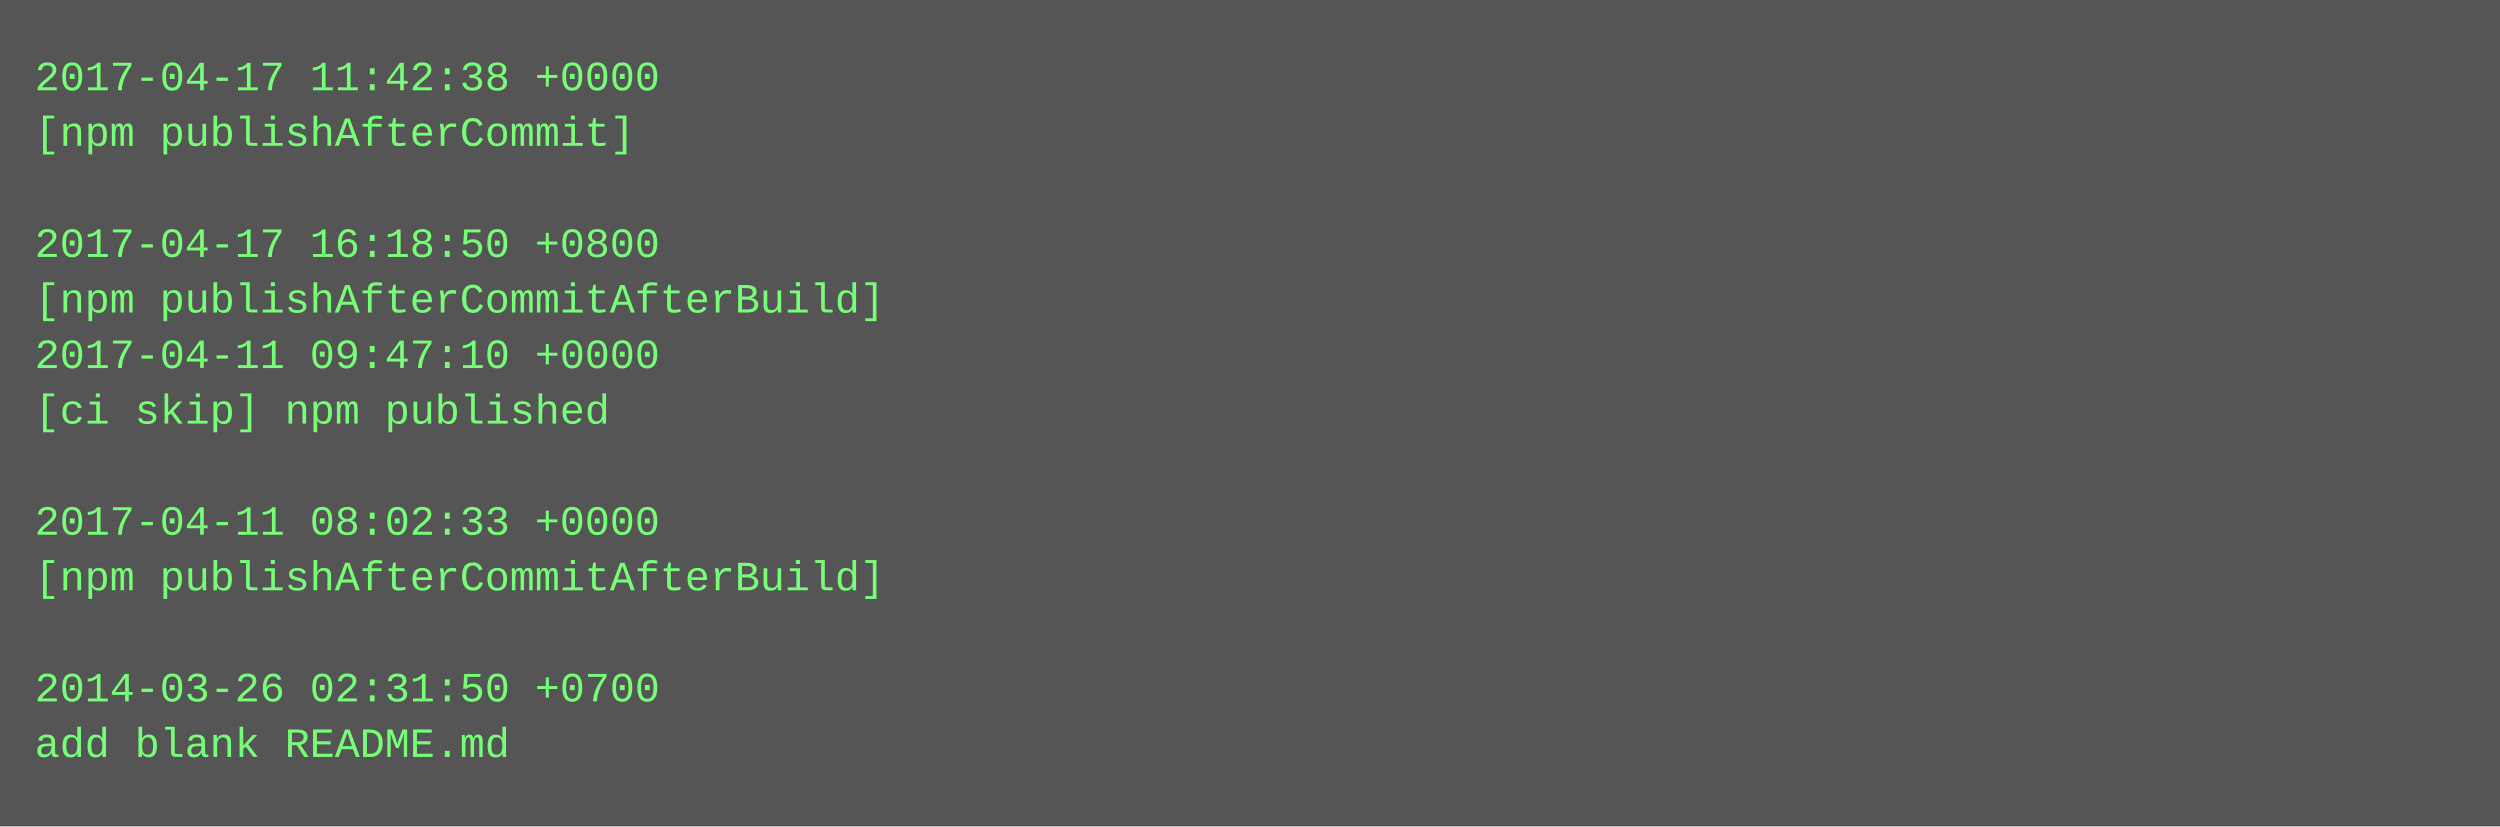
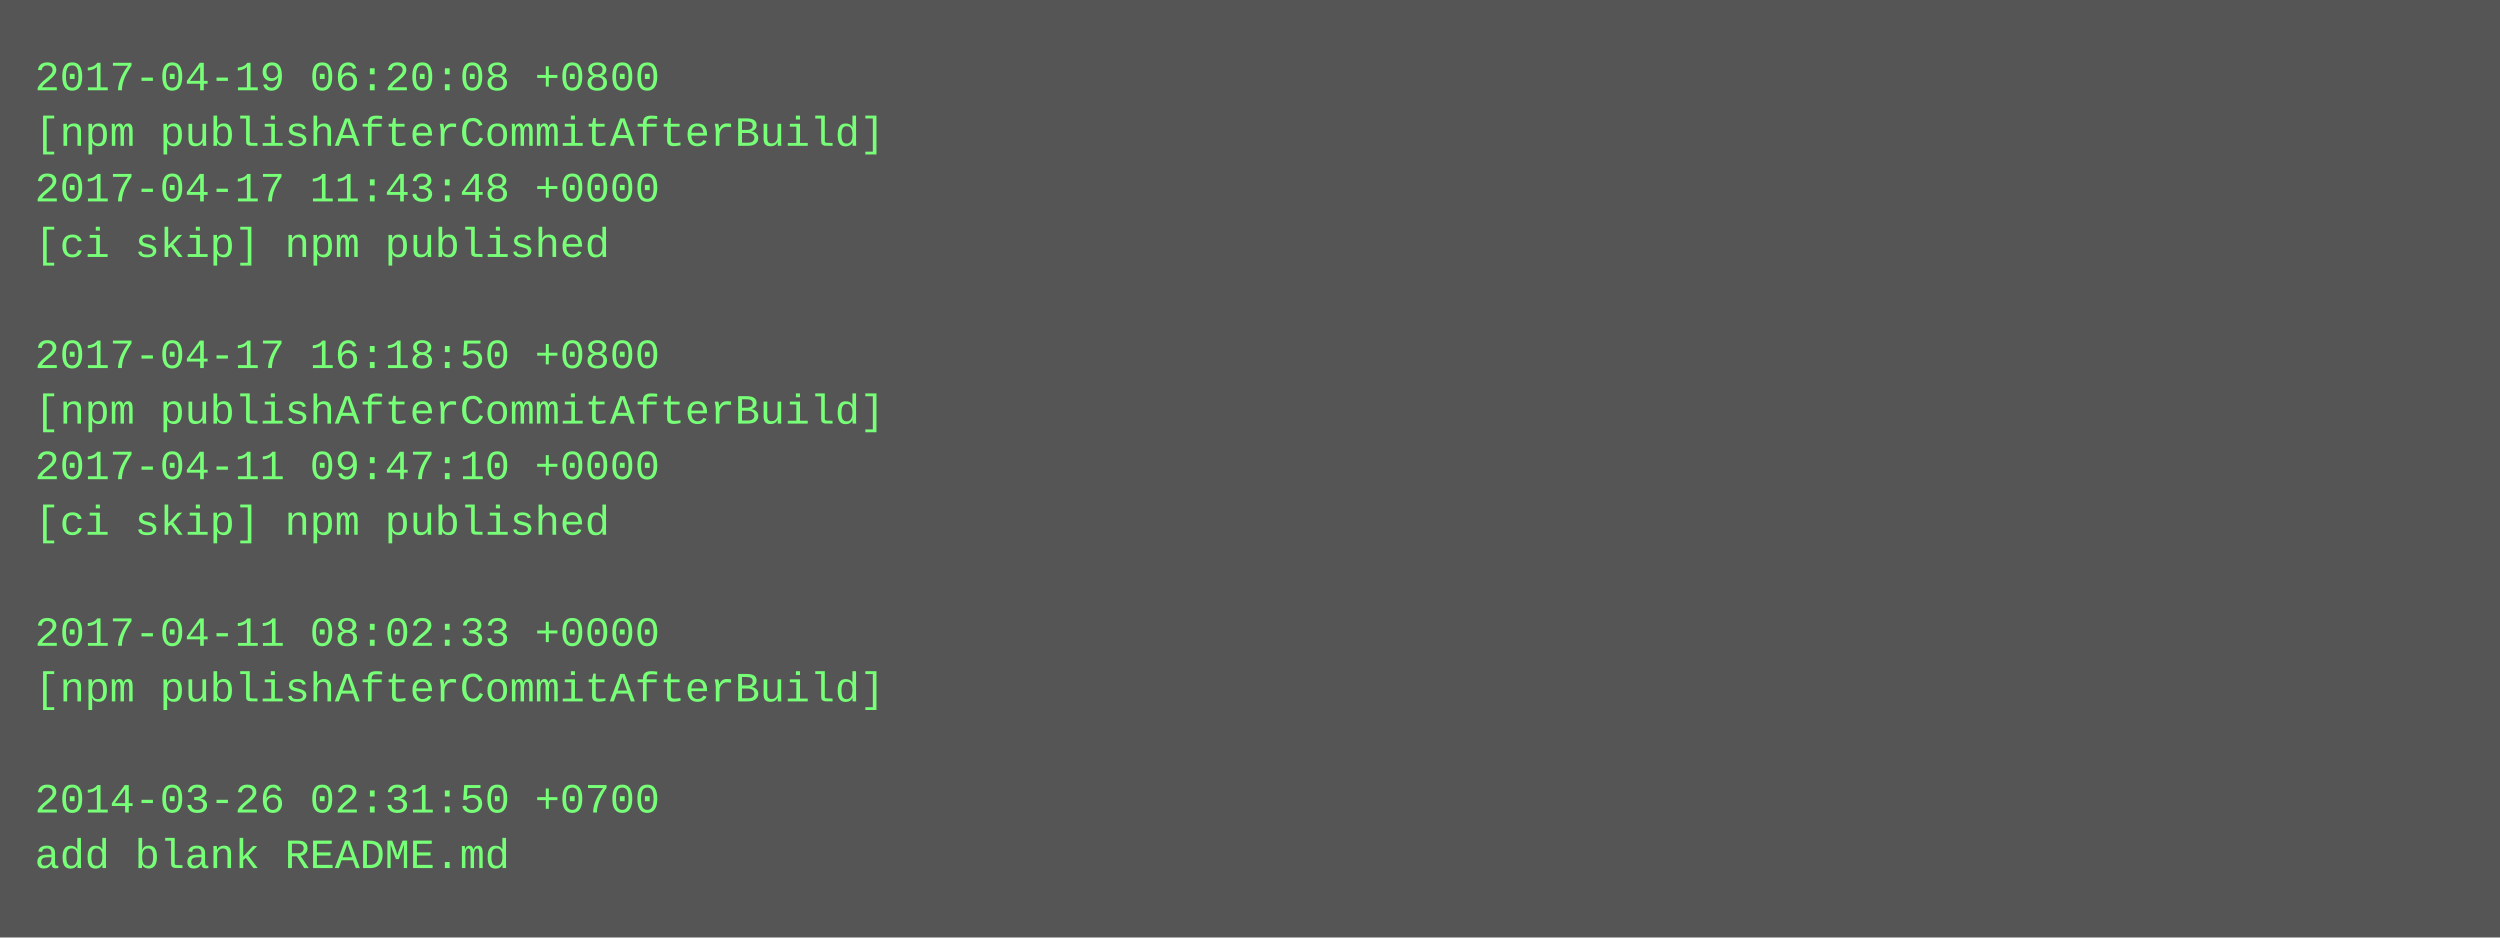
- <svg xmlns="http://www.w3.org/2000/svg" height="238" width="720">
-   <rect height="238" fill="#555" width="720" />
+ <svg xmlns="http://www.w3.org/2000/svg" height="270" width="720">
+   <rect height="270" fill="#555" width="720" />
  <text fill="#7f7" font-family="Courier New" font-size="12" xml:space="preserve">
-     <tspan x="10" y="26">2017-04-17 11:42:38 +0000</tspan>
-     <tspan x="10" y="42">[npm publishAfterCommit]</tspan>
-     <tspan x="10" y="58" />
-     <tspan x="10" y="74">2017-04-17 16:18:50 +0800</tspan>
-     <tspan x="10" y="90">[npm publishAfterCommitAfterBuild]</tspan>
-     <tspan x="10" y="106">2017-04-11 09:47:10 +0000</tspan>
-     <tspan x="10" y="122">[ci skip] npm published</tspan>
-     <tspan x="10" y="138" />
-     <tspan x="10" y="154">2017-04-11 08:02:33 +0000</tspan>
-     <tspan x="10" y="170">[npm publishAfterCommitAfterBuild]</tspan>
-     <tspan x="10" y="186" />
-     <tspan x="10" y="202">2014-03-26 02:31:50 +0700</tspan>
-     <tspan x="10" y="218">add blank README.md</tspan>
+     <tspan x="10" y="26">2017-04-19 06:20:08 +0800</tspan>
+     <tspan x="10" y="42">[npm publishAfterCommitAfterBuild]</tspan>
+     <tspan x="10" y="58">2017-04-17 11:43:48 +0000</tspan>
+     <tspan x="10" y="74">[ci skip] npm published</tspan>
+     <tspan x="10" y="90" />
+     <tspan x="10" y="106">2017-04-17 16:18:50 +0800</tspan>
+     <tspan x="10" y="122">[npm publishAfterCommitAfterBuild]</tspan>
+     <tspan x="10" y="138">2017-04-11 09:47:10 +0000</tspan>
+     <tspan x="10" y="154">[ci skip] npm published</tspan>
+     <tspan x="10" y="170" />
+     <tspan x="10" y="186">2017-04-11 08:02:33 +0000</tspan>
+     <tspan x="10" y="202">[npm publishAfterCommitAfterBuild]</tspan>
+     <tspan x="10" y="218" />
+     <tspan x="10" y="234">2014-03-26 02:31:50 +0700</tspan>
+     <tspan x="10" y="250">add blank README.md</tspan>
  </text>
</svg>
